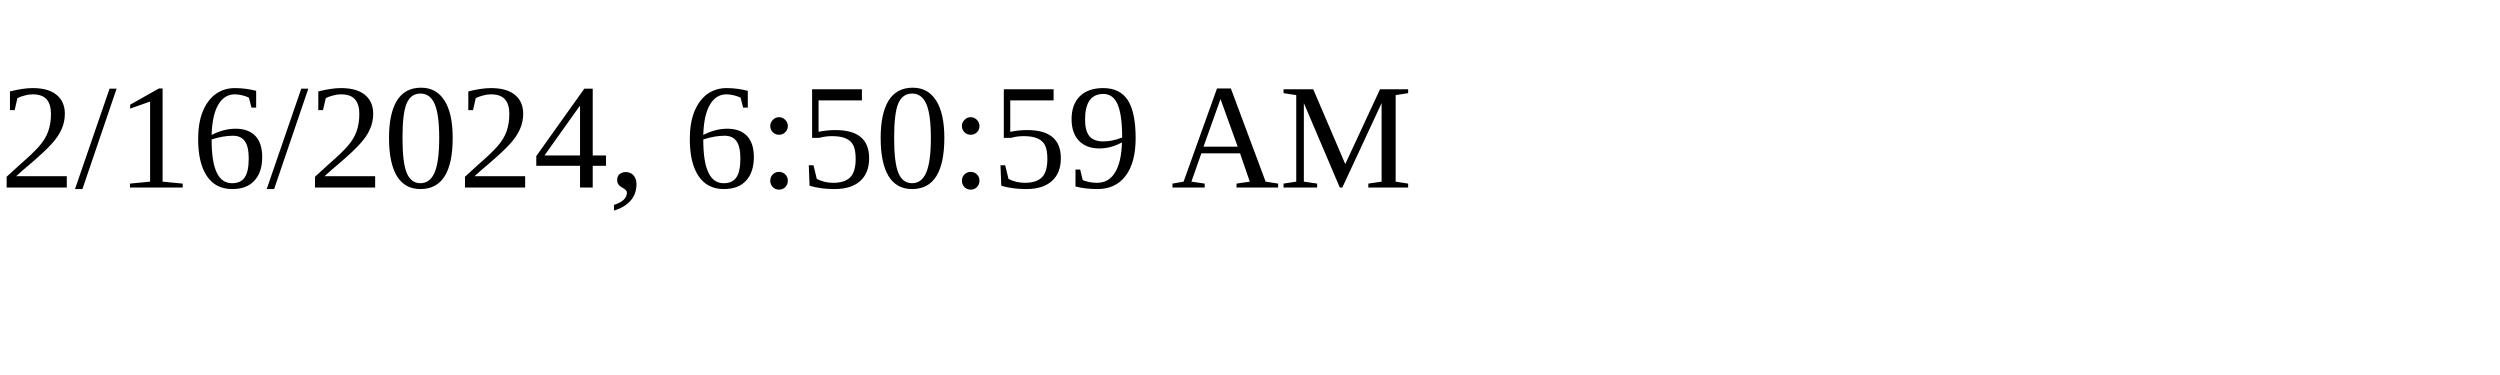
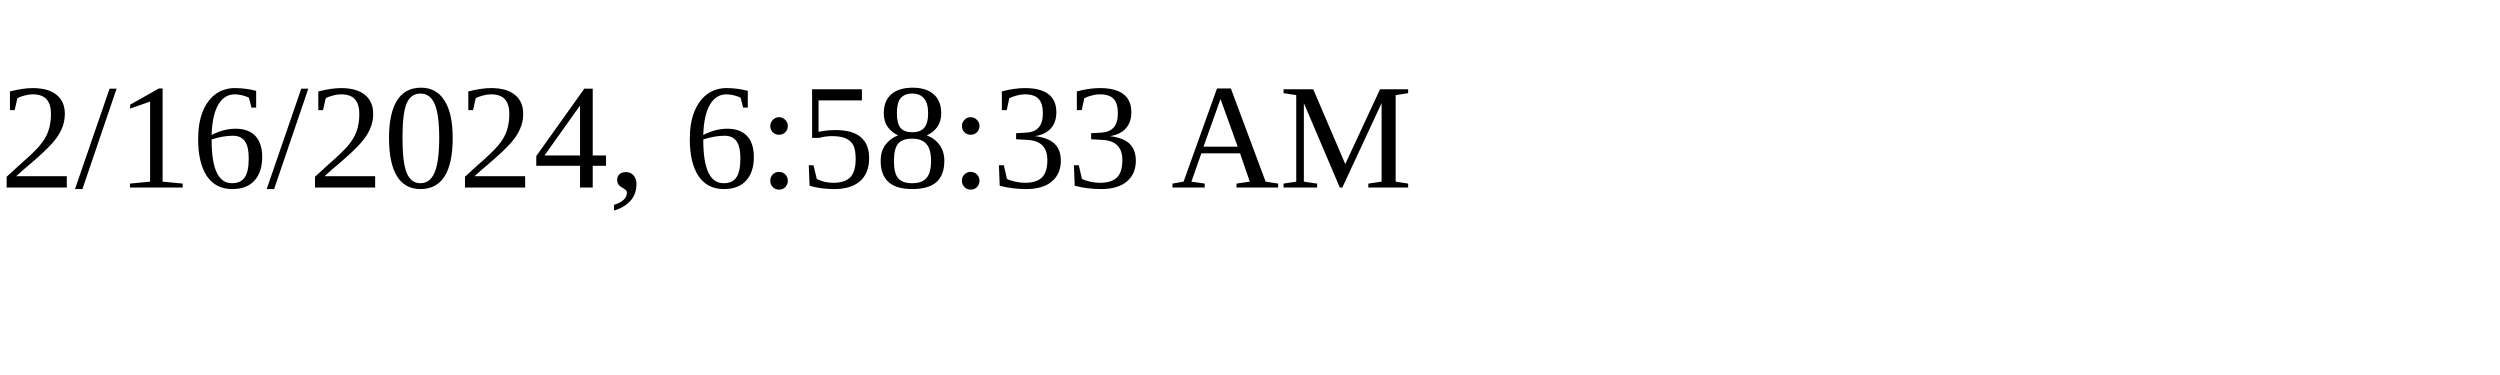
<svg xmlns="http://www.w3.org/2000/svg" height="30" width="200">
-   <text x="0" y="15">2/16/2024, 6:50:59 AM</text>
+   <text x="0" y="15">2/16/2024, 6:58:33 AM</text>
</svg>
